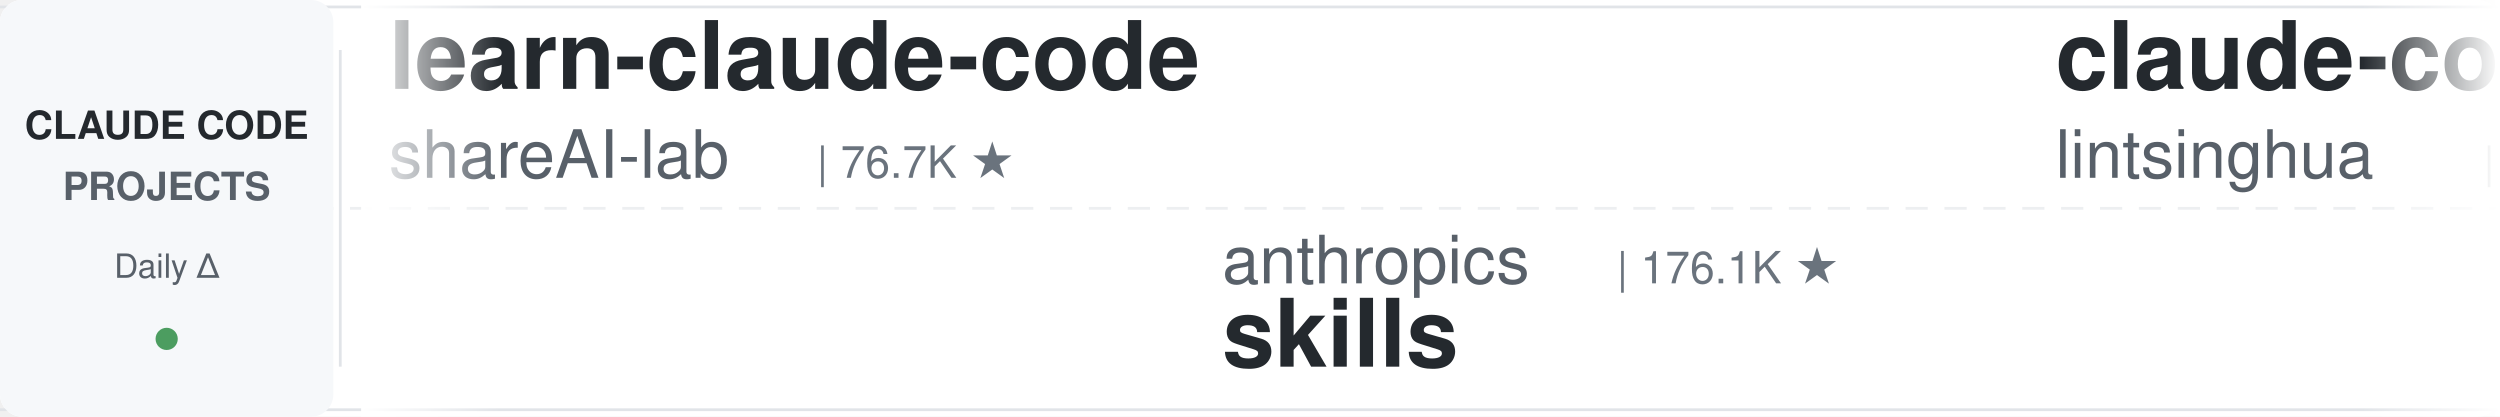
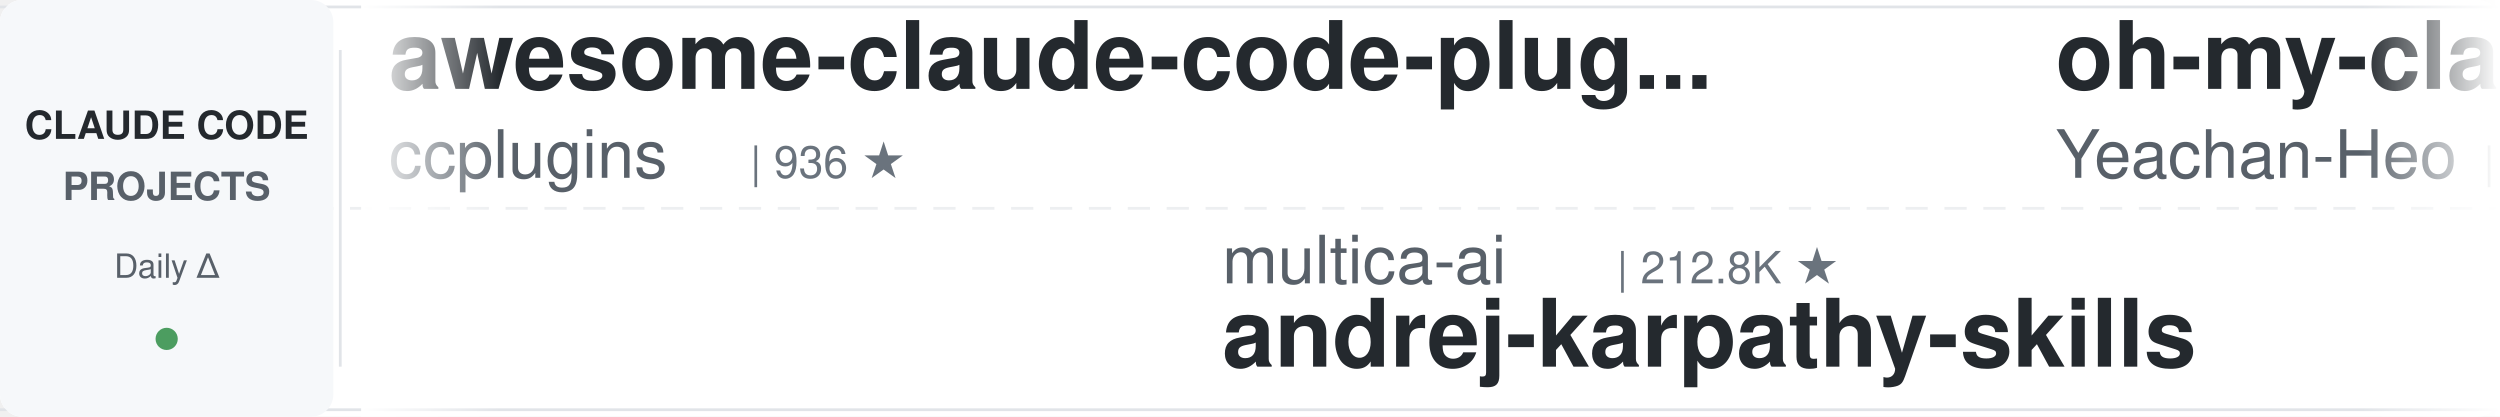
<svg xmlns="http://www.w3.org/2000/svg" width="900" height="150">
  <defs>
    <linearGradient id="leftFade" x1="0%" y1="0%" x2="100%" y2="0%">
      <stop offset="0%" style="stop-color:#ffffff;stop-opacity:1" />
      <stop offset="100%" style="stop-color:#ffffff;stop-opacity:0" />
    </linearGradient>
    <linearGradient id="rightFade" x1="0%" y1="0%" x2="100%" y2="0%">
      <stop offset="0%" style="stop-color:#ffffff;stop-opacity:0" />
      <stop offset="100%" style="stop-color:#ffffff;stop-opacity:1" />
    </linearGradient>
  </defs>
  <rect width="900" height="150" fill="#ffffff" rx="8" />
  <rect x="0" y="2" width="900" height="1" fill="#e1e4e8" />
  <rect x="0" y="147" width="900" height="1" fill="#e1e4e8" />
  <line x1="0" y1="75" x2="900" y2="75" stroke="#e1e4e8" stroke-width="1" stroke-dasharray="8 6" opacity="0.6" />
  <rect x="0" y="0" width="120" height="150" fill="#f6f8fa" rx="8" />
  <text x="60" y="50" font-family="-apple-system, BlinkMacSystemFont, 'Segoe UI', Helvetica, Arial, sans-serif" font-size="14" font-weight="600" fill="#24292e" text-anchor="middle">CLAUDE CODE</text>
  <text x="60" y="72" font-family="-apple-system, BlinkMacSystemFont, 'Segoe UI', Helvetica, Arial, sans-serif" font-size="14" font-weight="600" fill="#586069" text-anchor="middle">PROJECTS</text>
  <text x="60" y="100" font-family="-apple-system, BlinkMacSystemFont, 'Segoe UI', Helvetica, Arial, sans-serif" font-size="12" font-weight="500" fill="#586069" text-anchor="middle">Daily Δ</text>
  <circle cx="60" cy="122" r="4" fill="#22863a" opacity="0.8" />
  <rect x="122" y="18" width="1" height="114" fill="#e1e4e8" />
  <clipPath id="tickerClip">
    <rect x="130" y="0" width="770" height="150" />
  </clipPath>
  <g clip-path="url(#tickerClip)">
    <g id="tickerItems">
      <animateTransform attributeName="transform" attributeType="XML" type="translate" from="0 0" to="-3000 0" dur="54s" repeatCount="indefinite" />
      <g transform="translate(0, 0)">
-         <text x="140" y="32" font-family="-apple-system, BlinkMacSystemFont, 'Segoe UI', Helvetica, Arial, sans-serif" font-size="34" font-weight="600" fill="#24292e">learn-claude-code</text>
-         <text x="140" y="64" font-family="-apple-system, BlinkMacSystemFont, 'Segoe UI', Helvetica, Arial, sans-serif" font-size="24" font-weight="400" fill="#586069">shareAI-lab</text>
-         <text x="294" y="64" font-family="-apple-system, BlinkMacSystemFont, 'Segoe UI', Helvetica, Arial, sans-serif" font-size="16" font-weight="500" fill="#6a737d">| 76.7K ★</text>
+         <text x="140" y="32" font-family="-apple-system, BlinkMacSystemFont, 'Segoe UI', Helvetica, Arial, sans-serif" font-size="34" font-weight="600" fill="#24292e">awesome-claude-code-plug...</text>
+         <text x="140" y="64" font-family="-apple-system, BlinkMacSystemFont, 'Segoe UI', Helvetica, Arial, sans-serif" font-size="24" font-weight="400" fill="#586069">ccplugins</text>
+         <text x="270" y="64" font-family="-apple-system, BlinkMacSystemFont, 'Segoe UI', Helvetica, Arial, sans-serif" font-size="16" font-weight="500" fill="#6a737d">| 936 ★</text>
      </g>
      <g transform="translate(300, 0)">
-         <text x="140" y="102" font-family="-apple-system, BlinkMacSystemFont, 'Segoe UI', Helvetica, Arial, sans-serif" font-size="24" font-weight="400" fill="#586069">anthropics</text>
-         <text x="282" y="102" font-family="-apple-system, BlinkMacSystemFont, 'Segoe UI', Helvetica, Arial, sans-serif" font-size="16" font-weight="500" fill="#6a737d">| 176.1K ★</text>
-         <text x="140" y="132" font-family="-apple-system, BlinkMacSystemFont, 'Segoe UI', Helvetica, Arial, sans-serif" font-size="34" font-weight="600" fill="#24292e">skills</text>
+         <text x="140" y="102" font-family="-apple-system, BlinkMacSystemFont, 'Segoe UI', Helvetica, Arial, sans-serif" font-size="24" font-weight="400" fill="#586069">multica-ai</text>
+         <text x="282" y="102" font-family="-apple-system, BlinkMacSystemFont, 'Segoe UI', Helvetica, Arial, sans-serif" font-size="16" font-weight="500" fill="#6a737d">| 212.8K ★</text>
+         <text x="140" y="132" font-family="-apple-system, BlinkMacSystemFont, 'Segoe UI', Helvetica, Arial, sans-serif" font-size="34" font-weight="600" fill="#24292e">andrej-karpathy-skills</text>
      </g>
      <g transform="translate(600, 0)">
-         <text x="140" y="32" font-family="-apple-system, BlinkMacSystemFont, 'Segoe UI', Helvetica, Arial, sans-serif" font-size="34" font-weight="600" fill="#24292e">claude-code-book</text>
-         <text x="140" y="64" font-family="-apple-system, BlinkMacSystemFont, 'Segoe UI', Helvetica, Arial, sans-serif" font-size="24" font-weight="400" fill="#586069">lintsinghua</text>
-         <text x="294" y="64" font-family="-apple-system, BlinkMacSystemFont, 'Segoe UI', Helvetica, Arial, sans-serif" font-size="16" font-weight="500" fill="#6a737d">| 4.2K ★</text>
+         <text x="140" y="32" font-family="-apple-system, BlinkMacSystemFont, 'Segoe UI', Helvetica, Arial, sans-serif" font-size="34" font-weight="600" fill="#24292e">oh-my-claudecode</text>
+         <text x="140" y="64" font-family="-apple-system, BlinkMacSystemFont, 'Segoe UI', Helvetica, Arial, sans-serif" font-size="24" font-weight="400" fill="#586069">Yeachan-Heo</text>
+         <text x="294" y="64" font-family="-apple-system, BlinkMacSystemFont, 'Segoe UI', Helvetica, Arial, sans-serif" font-size="16" font-weight="500" fill="#6a737d">| 39.1K ★</text>
      </g>
      <g transform="translate(900, 0)">
-         <text x="140" y="102" font-family="-apple-system, BlinkMacSystemFont, 'Segoe UI', Helvetica, Arial, sans-serif" font-size="24" font-weight="400" fill="#586069">fuergaosi233</text>
-         <text x="306" y="102" font-family="-apple-system, BlinkMacSystemFont, 'Segoe UI', Helvetica, Arial, sans-serif" font-size="16" font-weight="500" fill="#6a737d">| 2.8K ★</text>
-         <text x="140" y="132" font-family="-apple-system, BlinkMacSystemFont, 'Segoe UI', Helvetica, Arial, sans-serif" font-size="34" font-weight="600" fill="#24292e">claude-code-proxy</text>
+         <text x="140" y="102" font-family="-apple-system, BlinkMacSystemFont, 'Segoe UI', Helvetica, Arial, sans-serif" font-size="24" font-weight="400" fill="#586069">luyao618</text>
+         <text x="258" y="102" font-family="-apple-system, BlinkMacSystemFont, 'Segoe UI', Helvetica, Arial, sans-serif" font-size="16" font-weight="500" fill="#6a737d">| 1.7K ★</text>
+         <text x="140" y="132" font-family="-apple-system, BlinkMacSystemFont, 'Segoe UI', Helvetica, Arial, sans-serif" font-size="34" font-weight="600" fill="#24292e">Claude-Code-Source-Study</text>
      </g>
      <g transform="translate(1200, 0)">
-         <text x="140" y="32" font-family="-apple-system, BlinkMacSystemFont, 'Segoe UI', Helvetica, Arial, sans-serif" font-size="34" font-weight="600" fill="#24292e">claude-code-showcase</text>
-         <text x="140" y="64" font-family="-apple-system, BlinkMacSystemFont, 'Segoe UI', Helvetica, Arial, sans-serif" font-size="24" font-weight="400" fill="#586069">ChrisWiles</text>
-         <text x="282" y="64" font-family="-apple-system, BlinkMacSystemFont, 'Segoe UI', Helvetica, Arial, sans-serif" font-size="16" font-weight="500" fill="#6a737d">| 6.1K ★</text>
-       </g>
-       <g transform="translate(1500, 0)">
-         <text x="140" y="102" font-family="-apple-system, BlinkMacSystemFont, 'Segoe UI', Helvetica, Arial, sans-serif" font-size="24" font-weight="400" fill="#586069">AICoderTudou</text>
-         <text x="306" y="102" font-family="-apple-system, BlinkMacSystemFont, 'Segoe UI', Helvetica, Arial, sans-serif" font-size="16" font-weight="500" fill="#6a737d">| 494 ★</text>
-         <text x="140" y="132" font-family="-apple-system, BlinkMacSystemFont, 'Segoe UI', Helvetica, Arial, sans-serif" font-size="34" font-weight="600" fill="#24292e">claude-code-tudou</text>
-       </g>
-       <g transform="translate(1800, 0)">
-         <text x="140" y="32" font-family="-apple-system, BlinkMacSystemFont, 'Segoe UI', Helvetica, Arial, sans-serif" font-size="34" font-weight="600" fill="#24292e">arcads-claude-code</text>
-         <text x="140" y="64" font-family="-apple-system, BlinkMacSystemFont, 'Segoe UI', Helvetica, Arial, sans-serif" font-size="24" font-weight="400" fill="#586069">krusemediallc</text>
-         <text x="318" y="64" font-family="-apple-system, BlinkMacSystemFont, 'Segoe UI', Helvetica, Arial, sans-serif" font-size="16" font-weight="500" fill="#6a737d">| 1.5K ★</text>
-       </g>
-       <g transform="translate(2100, 0)">
-         <text x="140" y="102" font-family="-apple-system, BlinkMacSystemFont, 'Segoe UI', Helvetica, Arial, sans-serif" font-size="24" font-weight="400" fill="#586069">ding113</text>
-         <text x="246" y="102" font-family="-apple-system, BlinkMacSystemFont, 'Segoe UI', Helvetica, Arial, sans-serif" font-size="16" font-weight="500" fill="#6a737d">| 3.4K ★</text>
-         <text x="140" y="132" font-family="-apple-system, BlinkMacSystemFont, 'Segoe UI', Helvetica, Arial, sans-serif" font-size="34" font-weight="600" fill="#24292e">claude-code-hub</text>
-       </g>
-       <g transform="translate(2400, 0)">
        <text x="140" y="32" font-family="-apple-system, BlinkMacSystemFont, 'Segoe UI', Helvetica, Arial, sans-serif" font-size="34" font-weight="600" fill="#24292e">pi-vs-claude-code</text>
        <text x="140" y="64" font-family="-apple-system, BlinkMacSystemFont, 'Segoe UI', Helvetica, Arial, sans-serif" font-size="24" font-weight="400" fill="#586069">disler</text>
        <text x="234" y="64" font-family="-apple-system, BlinkMacSystemFont, 'Segoe UI', Helvetica, Arial, sans-serif" font-size="16" font-weight="500" fill="#6a737d">| 1.7K ★</text>
      </g>
+       <g transform="translate(1500, 0)">
+         <text x="140" y="102" font-family="-apple-system, BlinkMacSystemFont, 'Segoe UI', Helvetica, Arial, sans-serif" font-size="24" font-weight="400" fill="#586069">andrew-kramer-inno</text>
+         <text x="378" y="102" font-family="-apple-system, BlinkMacSystemFont, 'Segoe UI', Helvetica, Arial, sans-serif" font-size="16" font-weight="500" fill="#6a737d">| 596 ★</text>
+         <text x="140" y="132" font-family="-apple-system, BlinkMacSystemFont, 'Segoe UI', Helvetica, Arial, sans-serif" font-size="34" font-weight="600" fill="#24292e">claude-code-source-build</text>
+       </g>
+       <g transform="translate(1800, 0)">
+         <text x="140" y="32" font-family="-apple-system, BlinkMacSystemFont, 'Segoe UI', Helvetica, Arial, sans-serif" font-size="34" font-weight="600" fill="#24292e">claude-code-router</text>
+         <text x="140" y="64" font-family="-apple-system, BlinkMacSystemFont, 'Segoe UI', Helvetica, Arial, sans-serif" font-size="24" font-weight="400" fill="#586069">musistudio</text>
+         <text x="282" y="64" font-family="-apple-system, BlinkMacSystemFont, 'Segoe UI', Helvetica, Arial, sans-serif" font-size="16" font-weight="500" fill="#6a737d">| 37.2K ★</text>
+       </g>
+       <g transform="translate(2100, 0)">
+         <text x="140" y="102" font-family="-apple-system, BlinkMacSystemFont, 'Segoe UI', Helvetica, Arial, sans-serif" font-size="24" font-weight="400" fill="#586069">Alishahryar1</text>
+         <text x="306" y="102" font-family="-apple-system, BlinkMacSystemFont, 'Segoe UI', Helvetica, Arial, sans-serif" font-size="16" font-weight="500" fill="#6a737d">| 54.8K ★</text>
+         <text x="140" y="132" font-family="-apple-system, BlinkMacSystemFont, 'Segoe UI', Helvetica, Arial, sans-serif" font-size="34" font-weight="600" fill="#24292e">free-claude-code</text>
+       </g>
+       <g transform="translate(2400, 0)">
+         <text x="140" y="32" font-family="-apple-system, BlinkMacSystemFont, 'Segoe UI', Helvetica, Arial, sans-serif" font-size="34" font-weight="600" fill="#24292e">awesome-claude-code</text>
+         <text x="140" y="64" font-family="-apple-system, BlinkMacSystemFont, 'Segoe UI', Helvetica, Arial, sans-serif" font-size="24" font-weight="400" fill="#586069">jqueryscript</text>
+         <text x="306" y="64" font-family="-apple-system, BlinkMacSystemFont, 'Segoe UI', Helvetica, Arial, sans-serif" font-size="16" font-weight="500" fill="#6a737d">| 513 ★</text>
+       </g>
      <g transform="translate(2700, 0)">
-         <text x="140" y="102" font-family="-apple-system, BlinkMacSystemFont, 'Segoe UI', Helvetica, Arial, sans-serif" font-size="24" font-weight="400" fill="#586069">musistudio</text>
-         <text x="282" y="102" font-family="-apple-system, BlinkMacSystemFont, 'Segoe UI', Helvetica, Arial, sans-serif" font-size="16" font-weight="500" fill="#6a737d">| 37.2K ★</text>
-         <text x="140" y="132" font-family="-apple-system, BlinkMacSystemFont, 'Segoe UI', Helvetica, Arial, sans-serif" font-size="34" font-weight="600" fill="#24292e">claude-code-router</text>
+         <text x="140" y="102" font-family="-apple-system, BlinkMacSystemFont, 'Segoe UI', Helvetica, Arial, sans-serif" font-size="24" font-weight="400" fill="#586069">frankbria</text>
+         <text x="270" y="102" font-family="-apple-system, BlinkMacSystemFont, 'Segoe UI', Helvetica, Arial, sans-serif" font-size="16" font-weight="500" fill="#6a737d">| 9.6K ★</text>
+         <text x="140" y="132" font-family="-apple-system, BlinkMacSystemFont, 'Segoe UI', Helvetica, Arial, sans-serif" font-size="34" font-weight="600" fill="#24292e">ralph-claude-code</text>
      </g>
      <g transform="translate(3000, 0)">
-         <text x="140" y="32" font-family="-apple-system, BlinkMacSystemFont, 'Segoe UI', Helvetica, Arial, sans-serif" font-size="34" font-weight="600" fill="#24292e">learn-claude-code</text>
-         <text x="140" y="64" font-family="-apple-system, BlinkMacSystemFont, 'Segoe UI', Helvetica, Arial, sans-serif" font-size="24" font-weight="400" fill="#586069">shareAI-lab</text>
-         <text x="294" y="64" font-family="-apple-system, BlinkMacSystemFont, 'Segoe UI', Helvetica, Arial, sans-serif" font-size="16" font-weight="500" fill="#6a737d">| 76.7K ★</text>
+         <text x="140" y="32" font-family="-apple-system, BlinkMacSystemFont, 'Segoe UI', Helvetica, Arial, sans-serif" font-size="34" font-weight="600" fill="#24292e">awesome-claude-code-plug...</text>
+         <text x="140" y="64" font-family="-apple-system, BlinkMacSystemFont, 'Segoe UI', Helvetica, Arial, sans-serif" font-size="24" font-weight="400" fill="#586069">ccplugins</text>
+         <text x="270" y="64" font-family="-apple-system, BlinkMacSystemFont, 'Segoe UI', Helvetica, Arial, sans-serif" font-size="16" font-weight="500" fill="#6a737d">| 936 ★</text>
      </g>
      <g transform="translate(3300, 0)">
-         <text x="140" y="102" font-family="-apple-system, BlinkMacSystemFont, 'Segoe UI', Helvetica, Arial, sans-serif" font-size="24" font-weight="400" fill="#586069">anthropics</text>
-         <text x="282" y="102" font-family="-apple-system, BlinkMacSystemFont, 'Segoe UI', Helvetica, Arial, sans-serif" font-size="16" font-weight="500" fill="#6a737d">| 176.1K ★</text>
-         <text x="140" y="132" font-family="-apple-system, BlinkMacSystemFont, 'Segoe UI', Helvetica, Arial, sans-serif" font-size="34" font-weight="600" fill="#24292e">skills</text>
+         <text x="140" y="102" font-family="-apple-system, BlinkMacSystemFont, 'Segoe UI', Helvetica, Arial, sans-serif" font-size="24" font-weight="400" fill="#586069">multica-ai</text>
+         <text x="282" y="102" font-family="-apple-system, BlinkMacSystemFont, 'Segoe UI', Helvetica, Arial, sans-serif" font-size="16" font-weight="500" fill="#6a737d">| 212.8K ★</text>
+         <text x="140" y="132" font-family="-apple-system, BlinkMacSystemFont, 'Segoe UI', Helvetica, Arial, sans-serif" font-size="34" font-weight="600" fill="#24292e">andrej-karpathy-skills</text>
      </g>
      <g transform="translate(3600, 0)">
-         <text x="140" y="32" font-family="-apple-system, BlinkMacSystemFont, 'Segoe UI', Helvetica, Arial, sans-serif" font-size="34" font-weight="600" fill="#24292e">claude-code-book</text>
-         <text x="140" y="64" font-family="-apple-system, BlinkMacSystemFont, 'Segoe UI', Helvetica, Arial, sans-serif" font-size="24" font-weight="400" fill="#586069">lintsinghua</text>
-         <text x="294" y="64" font-family="-apple-system, BlinkMacSystemFont, 'Segoe UI', Helvetica, Arial, sans-serif" font-size="16" font-weight="500" fill="#6a737d">| 4.2K ★</text>
+         <text x="140" y="32" font-family="-apple-system, BlinkMacSystemFont, 'Segoe UI', Helvetica, Arial, sans-serif" font-size="34" font-weight="600" fill="#24292e">oh-my-claudecode</text>
+         <text x="140" y="64" font-family="-apple-system, BlinkMacSystemFont, 'Segoe UI', Helvetica, Arial, sans-serif" font-size="24" font-weight="400" fill="#586069">Yeachan-Heo</text>
+         <text x="294" y="64" font-family="-apple-system, BlinkMacSystemFont, 'Segoe UI', Helvetica, Arial, sans-serif" font-size="16" font-weight="500" fill="#6a737d">| 39.1K ★</text>
      </g>
      <g transform="translate(3900, 0)">
-         <text x="140" y="102" font-family="-apple-system, BlinkMacSystemFont, 'Segoe UI', Helvetica, Arial, sans-serif" font-size="24" font-weight="400" fill="#586069">fuergaosi233</text>
-         <text x="306" y="102" font-family="-apple-system, BlinkMacSystemFont, 'Segoe UI', Helvetica, Arial, sans-serif" font-size="16" font-weight="500" fill="#6a737d">| 2.8K ★</text>
-         <text x="140" y="132" font-family="-apple-system, BlinkMacSystemFont, 'Segoe UI', Helvetica, Arial, sans-serif" font-size="34" font-weight="600" fill="#24292e">claude-code-proxy</text>
+         <text x="140" y="102" font-family="-apple-system, BlinkMacSystemFont, 'Segoe UI', Helvetica, Arial, sans-serif" font-size="24" font-weight="400" fill="#586069">luyao618</text>
+         <text x="258" y="102" font-family="-apple-system, BlinkMacSystemFont, 'Segoe UI', Helvetica, Arial, sans-serif" font-size="16" font-weight="500" fill="#6a737d">| 1.7K ★</text>
+         <text x="140" y="132" font-family="-apple-system, BlinkMacSystemFont, 'Segoe UI', Helvetica, Arial, sans-serif" font-size="34" font-weight="600" fill="#24292e">Claude-Code-Source-Study</text>
      </g>
    </g>
  </g>
  <rect x="130" y="0" width="50" height="150" fill="url(#leftFade)" />
  <rect x="850" y="0" width="50" height="150" fill="url(#rightFade)" />
</svg>
